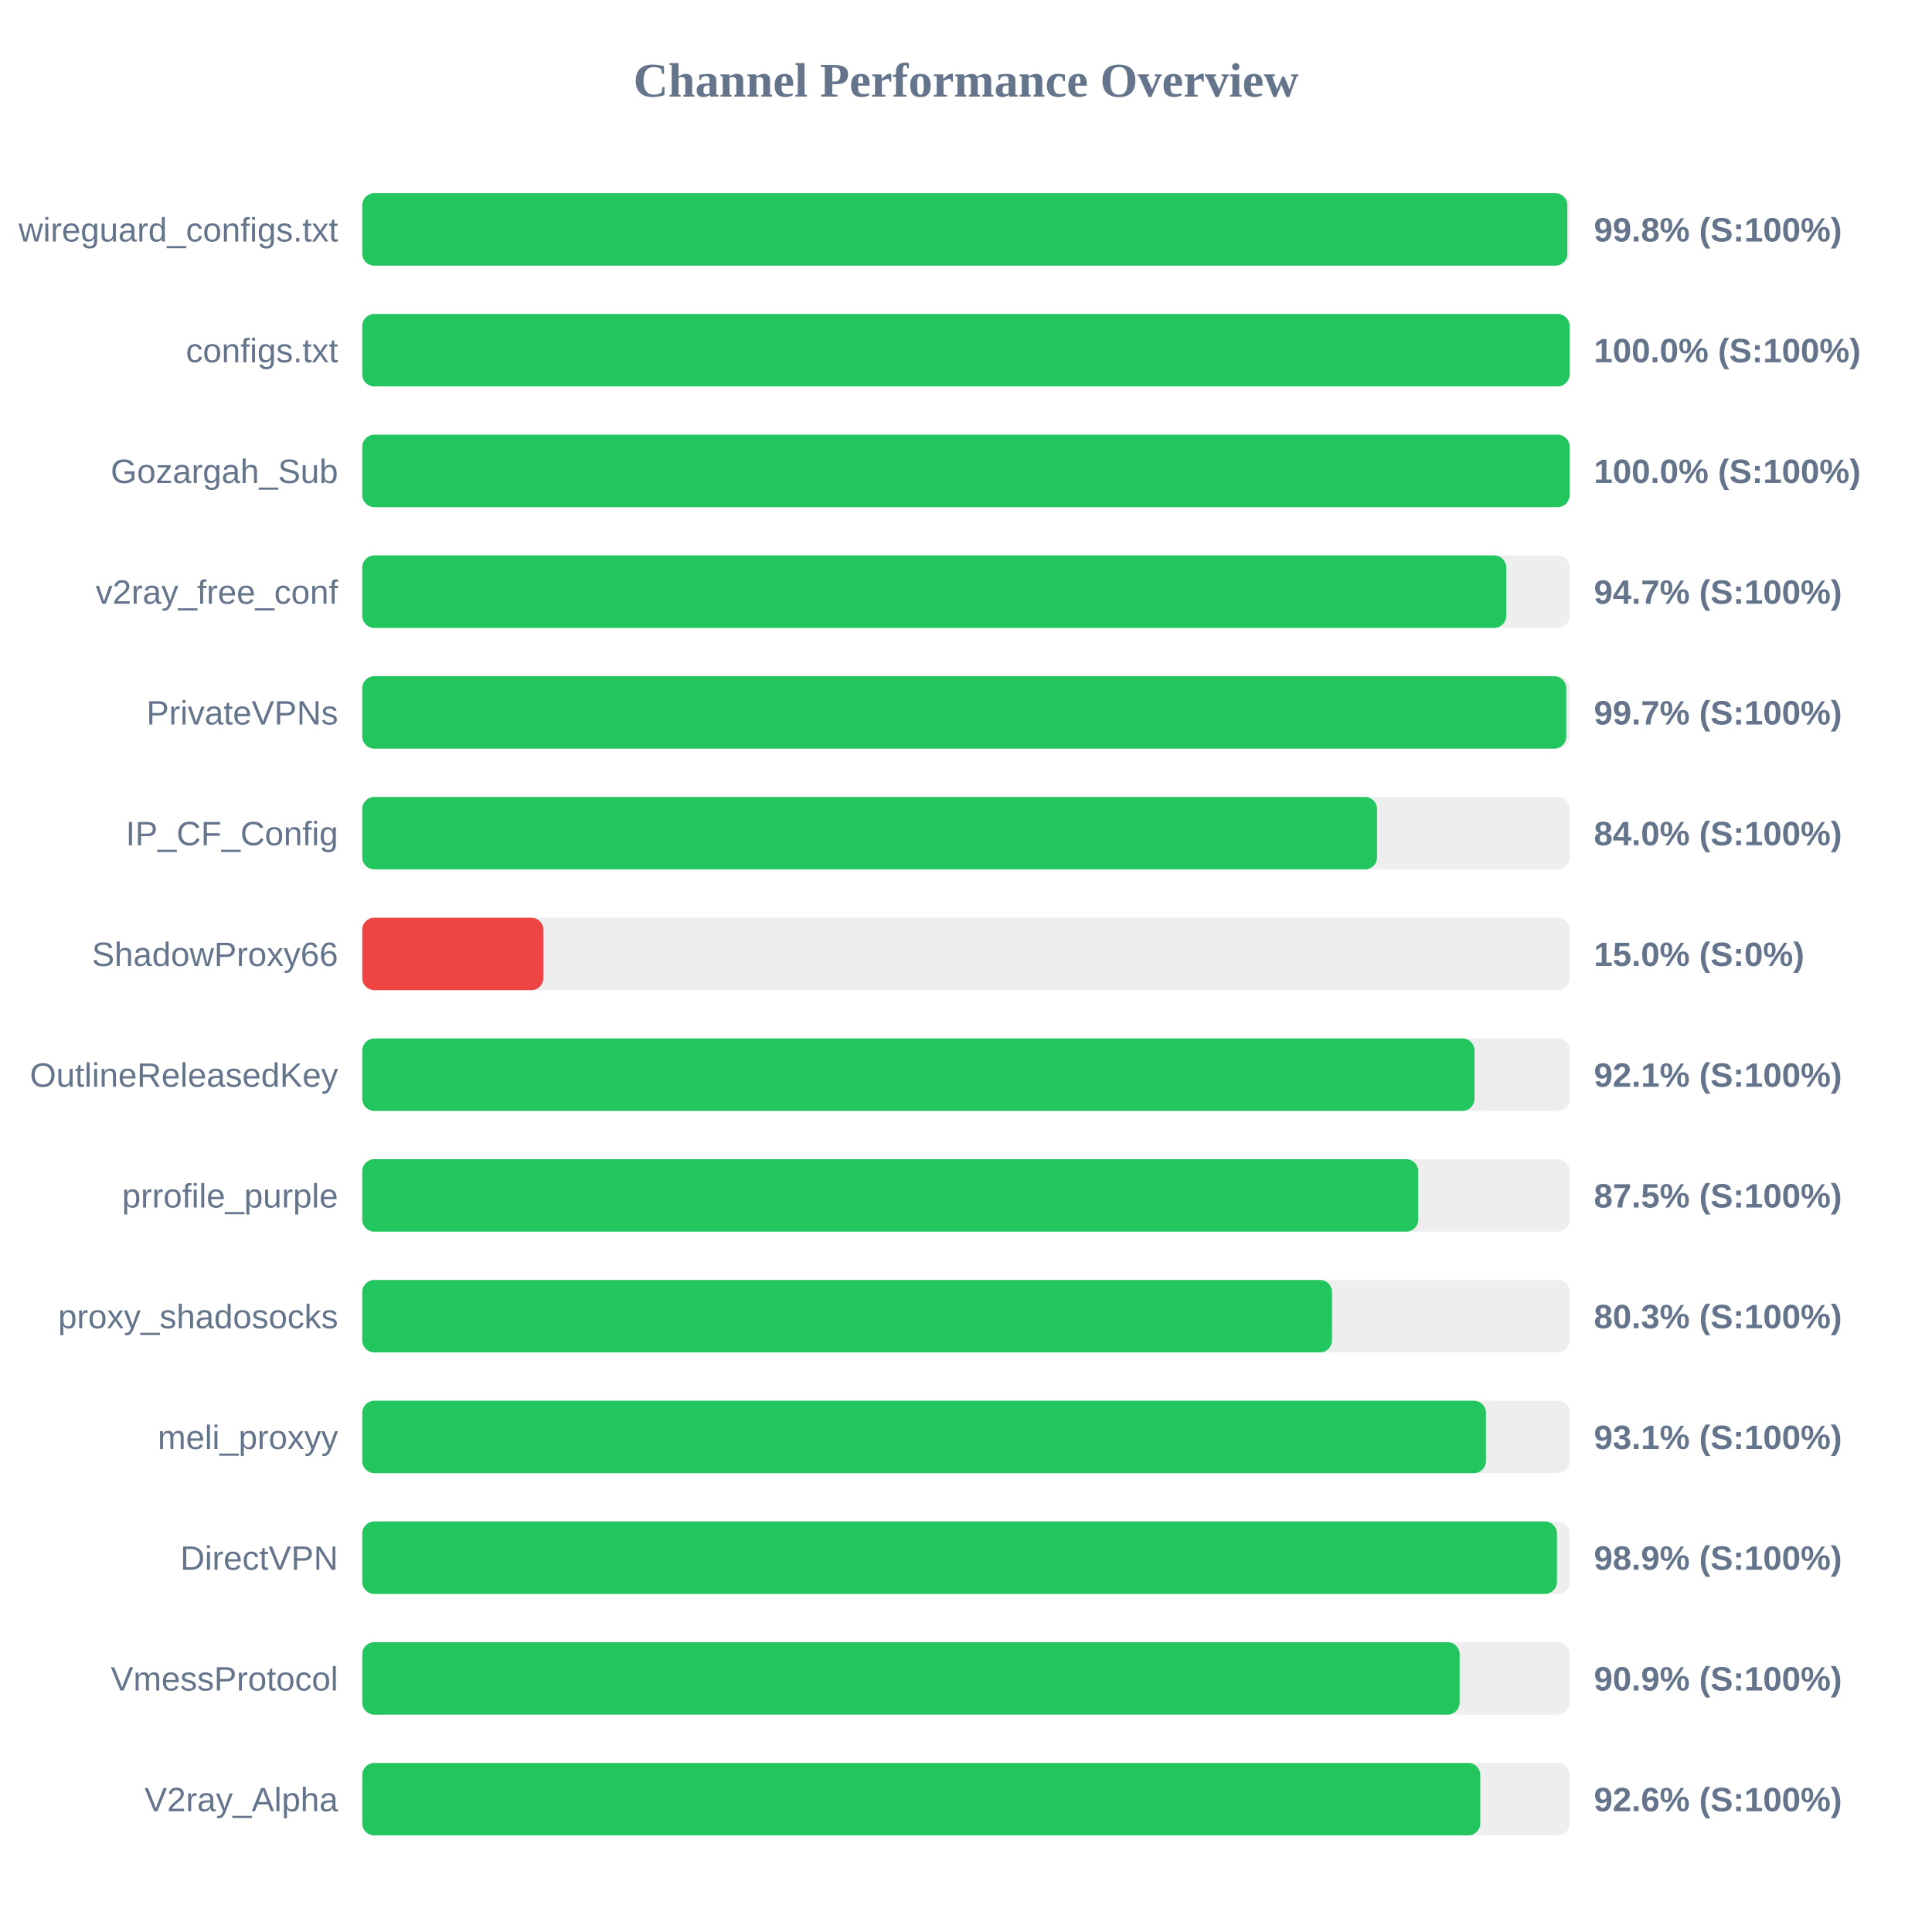
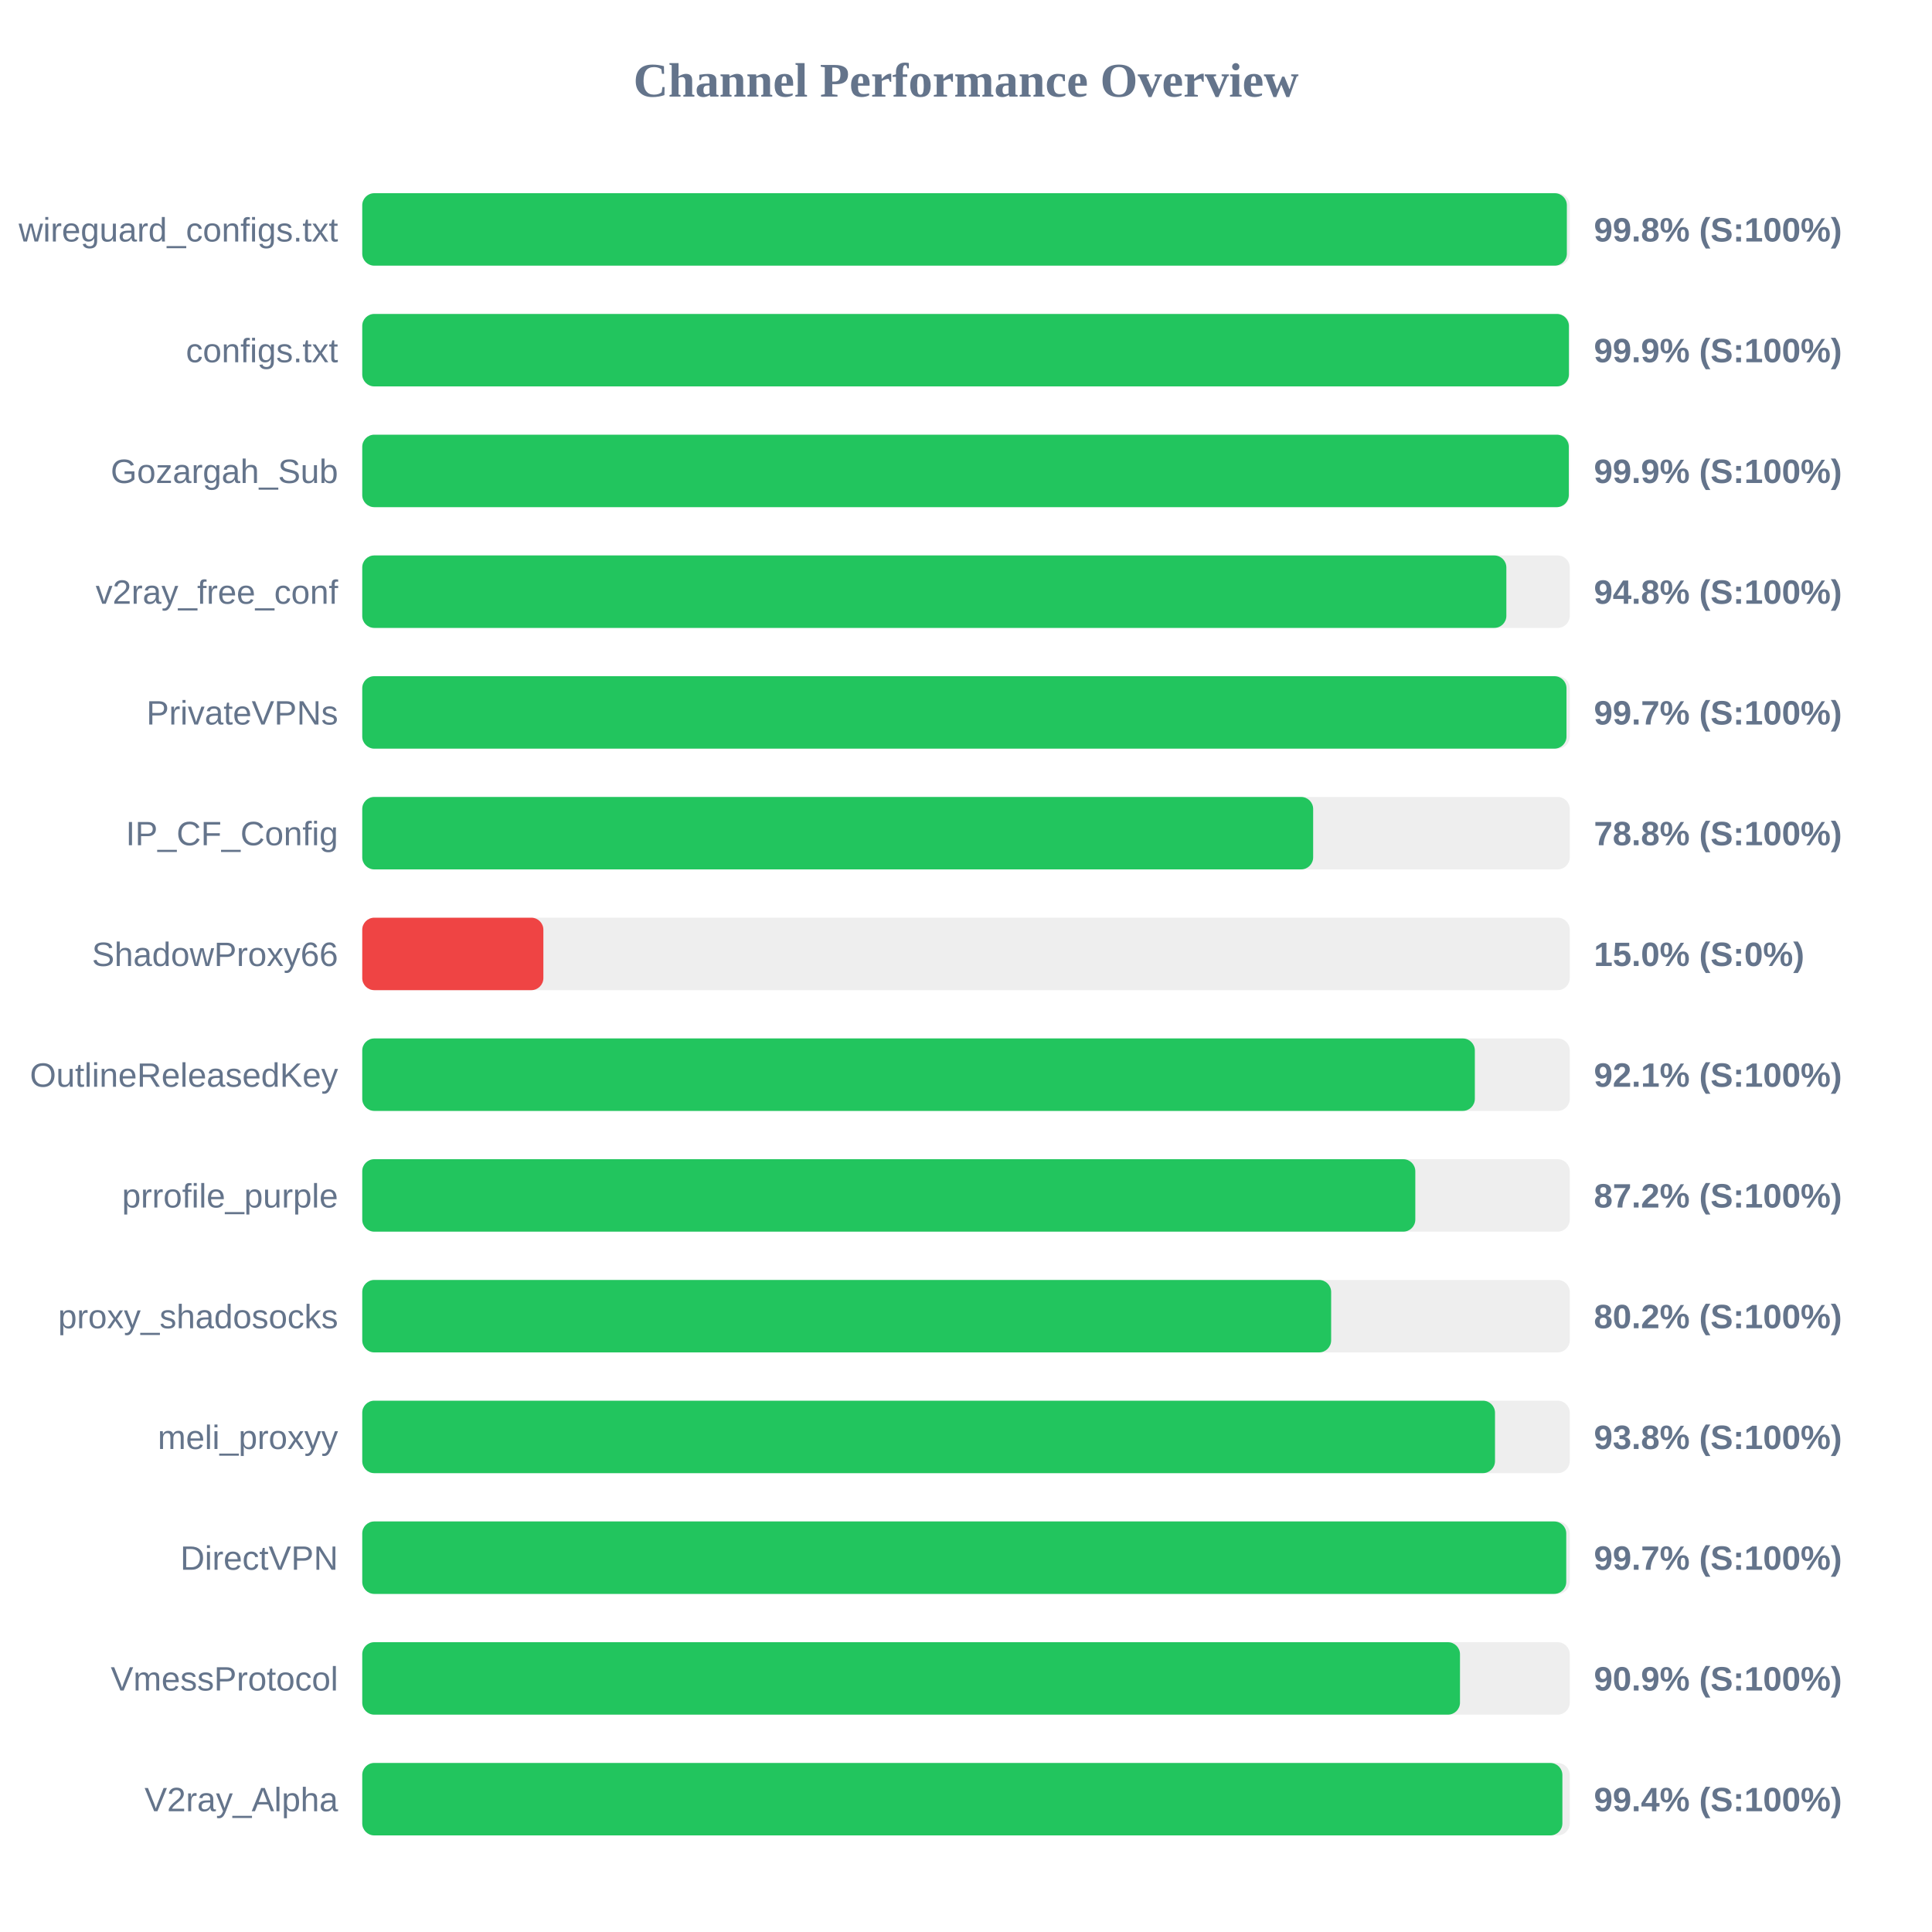
<svg xmlns="http://www.w3.org/2000/svg" width="800" height="800" version="1.1">
  <style>
        .row { font: 14px Arial; fill: #64748b; }
        .score { font: bold 14px Arial; fill: #64748b; }
    </style>
  <text x="400" y="40" text-anchor="middle" font-size="20px" font-weight="bold" fill="#64748b">Channel Performance Overview</text>
  <rect x="150" y="80" width="500" height="30" fill="#eee" rx="5" />
-   <rect x="150" y="80" width="499.0" height="30" fill="#22c55e" rx="5" />
+   <rect x="150" y="80" width="498.8" height="30" fill="#22c55e" rx="5" />
  <text x="140" y="100" text-anchor="end" class="row">wireguard_configs.txt</text>
  <text x="660" y="100" text-anchor="start" class="score">99.8% (S:100%)</text>
  <rect x="150" y="130" width="500" height="30" fill="#eee" rx="5" />
-   <rect x="150" y="130" width="499.95" height="30" fill="#22c55e" rx="5" />
+   <rect x="150" y="130" width="499.65" height="30" fill="#22c55e" rx="5" />
  <text x="140" y="150" text-anchor="end" class="row">configs.txt</text>
-   <text x="660" y="150" text-anchor="start" class="score">100.0% (S:100%)</text>
+   <text x="660" y="150" text-anchor="start" class="score">99.9% (S:100%)</text>
  <rect x="150" y="180" width="500" height="30" fill="#eee" rx="5" />
-   <rect x="150" y="180" width="499.95" height="30" fill="#22c55e" rx="5" />
+   <rect x="150" y="180" width="499.6" height="30" fill="#22c55e" rx="5" />
  <text x="140" y="200" text-anchor="end" class="row">Gozargah_Sub</text>
-   <text x="660" y="200" text-anchor="start" class="score">100.0% (S:100%)</text>
+   <text x="660" y="200" text-anchor="start" class="score">99.9% (S:100%)</text>
  <rect x="150" y="230" width="500" height="30" fill="#eee" rx="5" />
-   <rect x="150" y="230" width="473.7" height="30" fill="#22c55e" rx="5" />
+   <rect x="150" y="230" width="473.75" height="30" fill="#22c55e" rx="5" />
  <text x="140" y="250" text-anchor="end" class="row">v2ray_free_conf</text>
-   <text x="660" y="250" text-anchor="start" class="score">94.7% (S:100%)</text>
+   <text x="660" y="250" text-anchor="start" class="score">94.8% (S:100%)</text>
  <rect x="150" y="280" width="500" height="30" fill="#eee" rx="5" />
-   <rect x="150" y="280" width="498.55" height="30" fill="#22c55e" rx="5" />
+   <rect x="150" y="280" width="498.65" height="30" fill="#22c55e" rx="5" />
  <text x="140" y="300" text-anchor="end" class="row">PrivateVPNs</text>
  <text x="660" y="300" text-anchor="start" class="score">99.7% (S:100%)</text>
  <rect x="150" y="330" width="500" height="30" fill="#eee" rx="5" />
-   <rect x="150" y="330" width="420.2" height="30" fill="#22c55e" rx="5" />
+   <rect x="150" y="330" width="393.75" height="30" fill="#22c55e" rx="5" />
  <text x="140" y="350" text-anchor="end" class="row">IP_CF_Config</text>
-   <text x="660" y="350" text-anchor="start" class="score">84.0% (S:100%)</text>
+   <text x="660" y="350" text-anchor="start" class="score">78.8% (S:100%)</text>
  <rect x="150" y="380" width="500" height="30" fill="#eee" rx="5" />
  <rect x="150" y="380" width="75.0" height="30" fill="#ef4444" rx="5" />
  <text x="140" y="400" text-anchor="end" class="row">ShadowProxy66</text>
  <text x="660" y="400" text-anchor="start" class="score">15.0% (S:0%)</text>
  <rect x="150" y="430" width="500" height="30" fill="#eee" rx="5" />
-   <rect x="150" y="430" width="460.55" height="30" fill="#22c55e" rx="5" />
+   <rect x="150" y="430" width="460.7" height="30" fill="#22c55e" rx="5" />
  <text x="140" y="450" text-anchor="end" class="row">OutlineReleasedKey</text>
  <text x="660" y="450" text-anchor="start" class="score">92.1% (S:100%)</text>
  <rect x="150" y="480" width="500" height="30" fill="#eee" rx="5" />
-   <rect x="150" y="480" width="437.25" height="30" fill="#22c55e" rx="5" />
+   <rect x="150" y="480" width="436.05" height="30" fill="#22c55e" rx="5" />
  <text x="140" y="500" text-anchor="end" class="row">prrofile_purple</text>
-   <text x="660" y="500" text-anchor="start" class="score">87.5% (S:100%)</text>
+   <text x="660" y="500" text-anchor="start" class="score">87.2% (S:100%)</text>
  <rect x="150" y="530" width="500" height="30" fill="#eee" rx="5" />
-   <rect x="150" y="530" width="401.55" height="30" fill="#22c55e" rx="5" />
+   <rect x="150" y="530" width="401.2" height="30" fill="#22c55e" rx="5" />
  <text x="140" y="550" text-anchor="end" class="row">proxy_shadosocks</text>
-   <text x="660" y="550" text-anchor="start" class="score">80.3% (S:100%)</text>
+   <text x="660" y="550" text-anchor="start" class="score">80.2% (S:100%)</text>
  <rect x="150" y="580" width="500" height="30" fill="#eee" rx="5" />
-   <rect x="150" y="580" width="465.3" height="30" fill="#22c55e" rx="5" />
+   <rect x="150" y="580" width="469.05" height="30" fill="#22c55e" rx="5" />
  <text x="140" y="600" text-anchor="end" class="row">meli_proxyy</text>
-   <text x="660" y="600" text-anchor="start" class="score">93.1% (S:100%)</text>
+   <text x="660" y="600" text-anchor="start" class="score">93.8% (S:100%)</text>
  <rect x="150" y="630" width="500" height="30" fill="#eee" rx="5" />
-   <rect x="150" y="630" width="494.7" height="30" fill="#22c55e" rx="5" />
+   <rect x="150" y="630" width="498.55" height="30" fill="#22c55e" rx="5" />
  <text x="140" y="650" text-anchor="end" class="row">DirectVPN</text>
-   <text x="660" y="650" text-anchor="start" class="score">98.9% (S:100%)</text>
+   <text x="660" y="650" text-anchor="start" class="score">99.7% (S:100%)</text>
  <rect x="150" y="680" width="500" height="30" fill="#eee" rx="5" />
-   <rect x="150" y="680" width="454.4" height="30" fill="#22c55e" rx="5" />
+   <rect x="150" y="680" width="454.55" height="30" fill="#22c55e" rx="5" />
  <text x="140" y="700" text-anchor="end" class="row">VmessProtocol</text>
  <text x="660" y="700" text-anchor="start" class="score">90.9% (S:100%)</text>
  <rect x="150" y="730" width="500" height="30" fill="#eee" rx="5" />
-   <rect x="150" y="730" width="462.95" height="30" fill="#22c55e" rx="5" />
+   <rect x="150" y="730" width="496.95" height="30" fill="#22c55e" rx="5" />
  <text x="140" y="750" text-anchor="end" class="row">V2ray_Alpha</text>
-   <text x="660" y="750" text-anchor="start" class="score">92.6% (S:100%)</text>
+   <text x="660" y="750" text-anchor="start" class="score">99.4% (S:100%)</text>
</svg>
